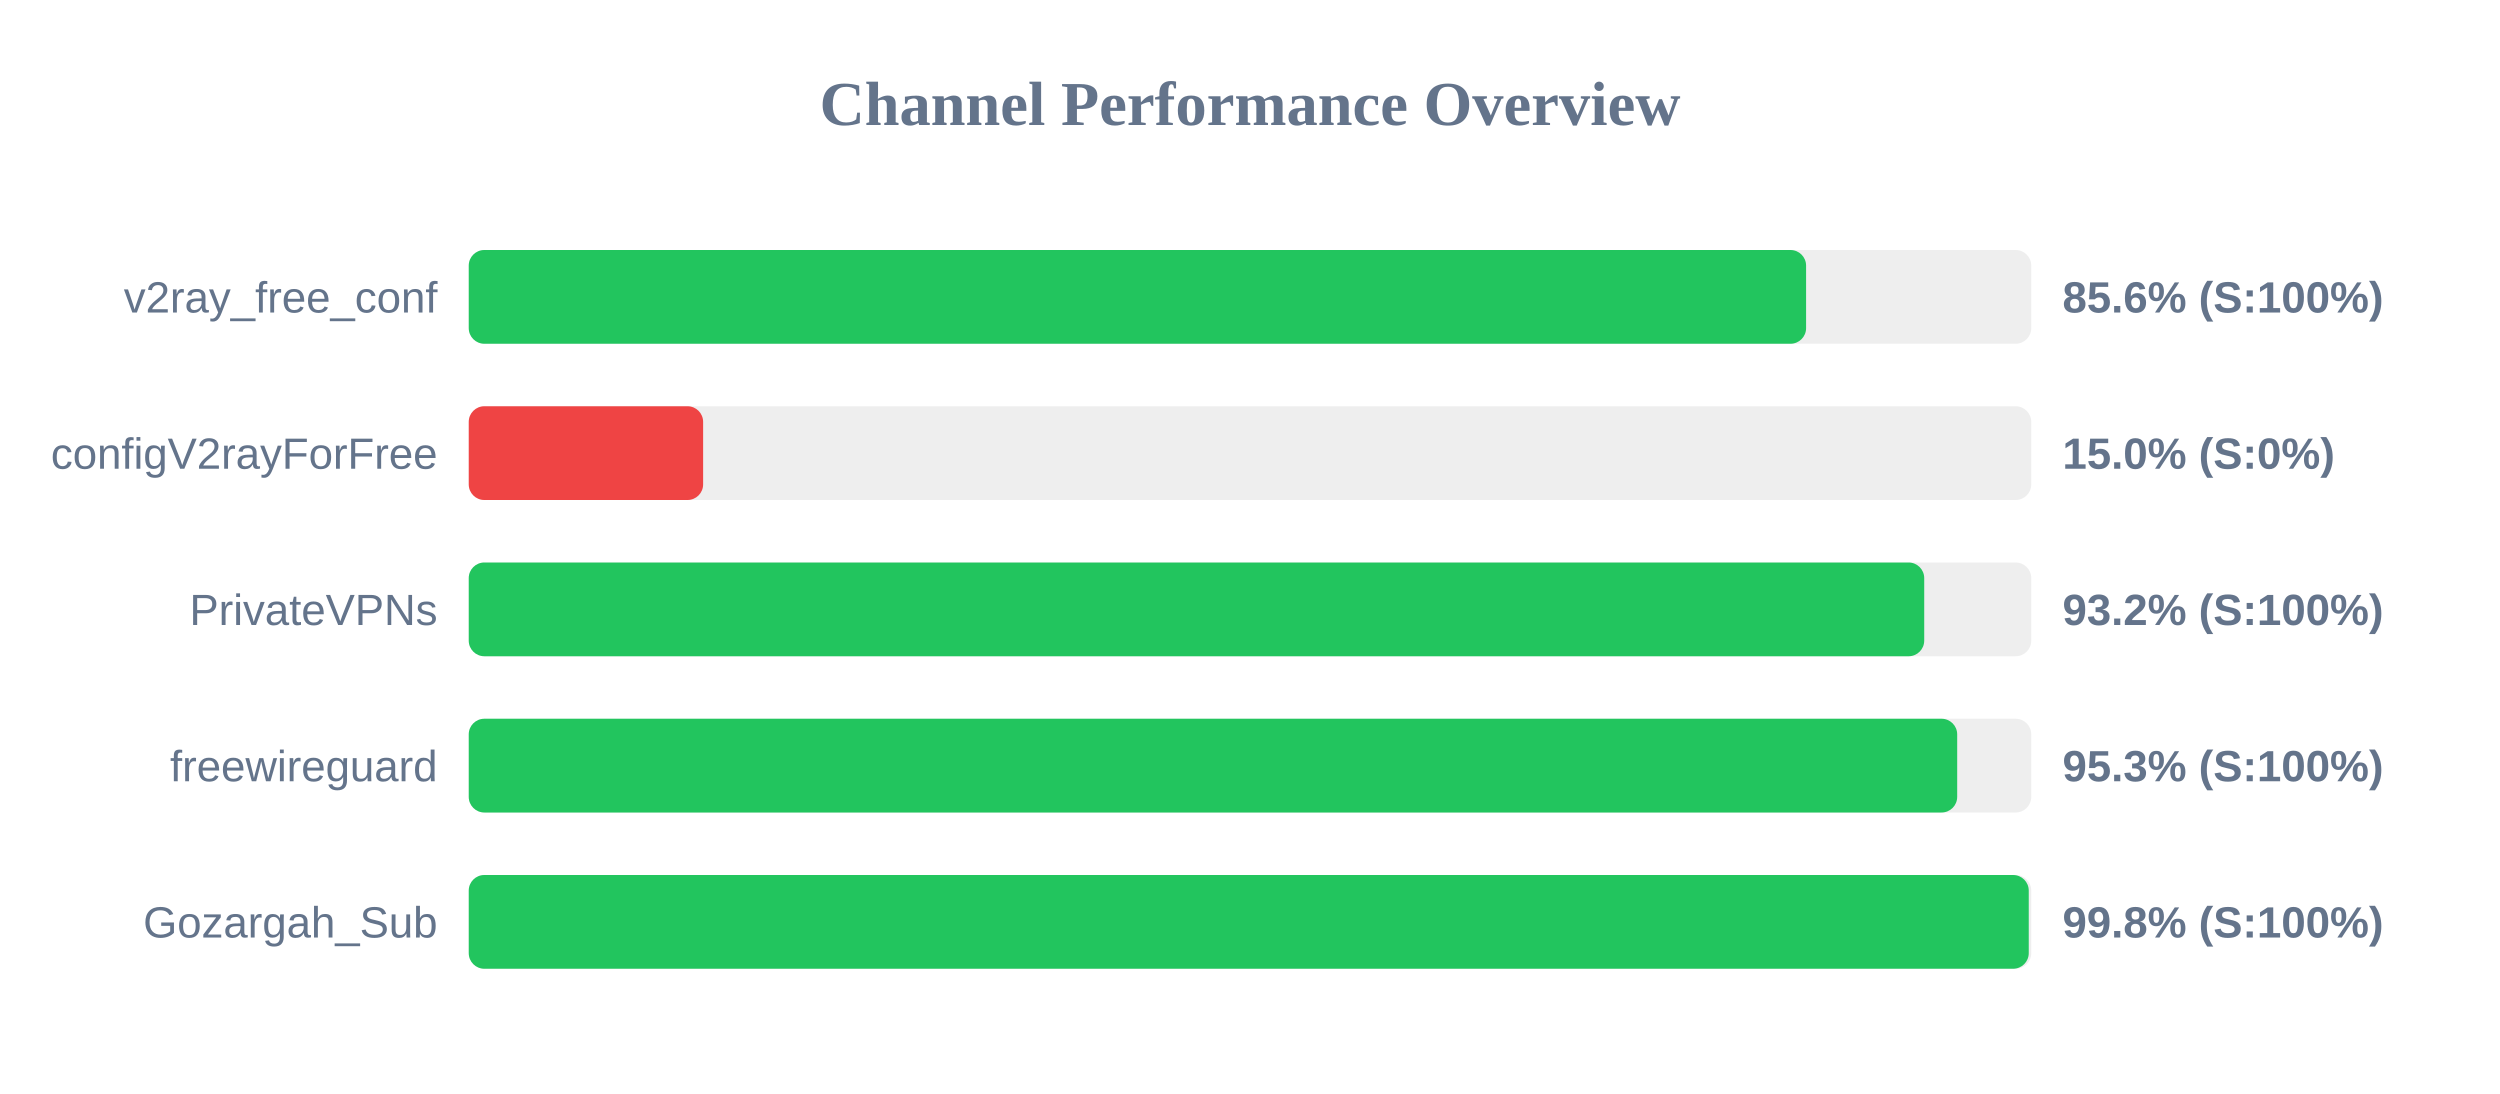
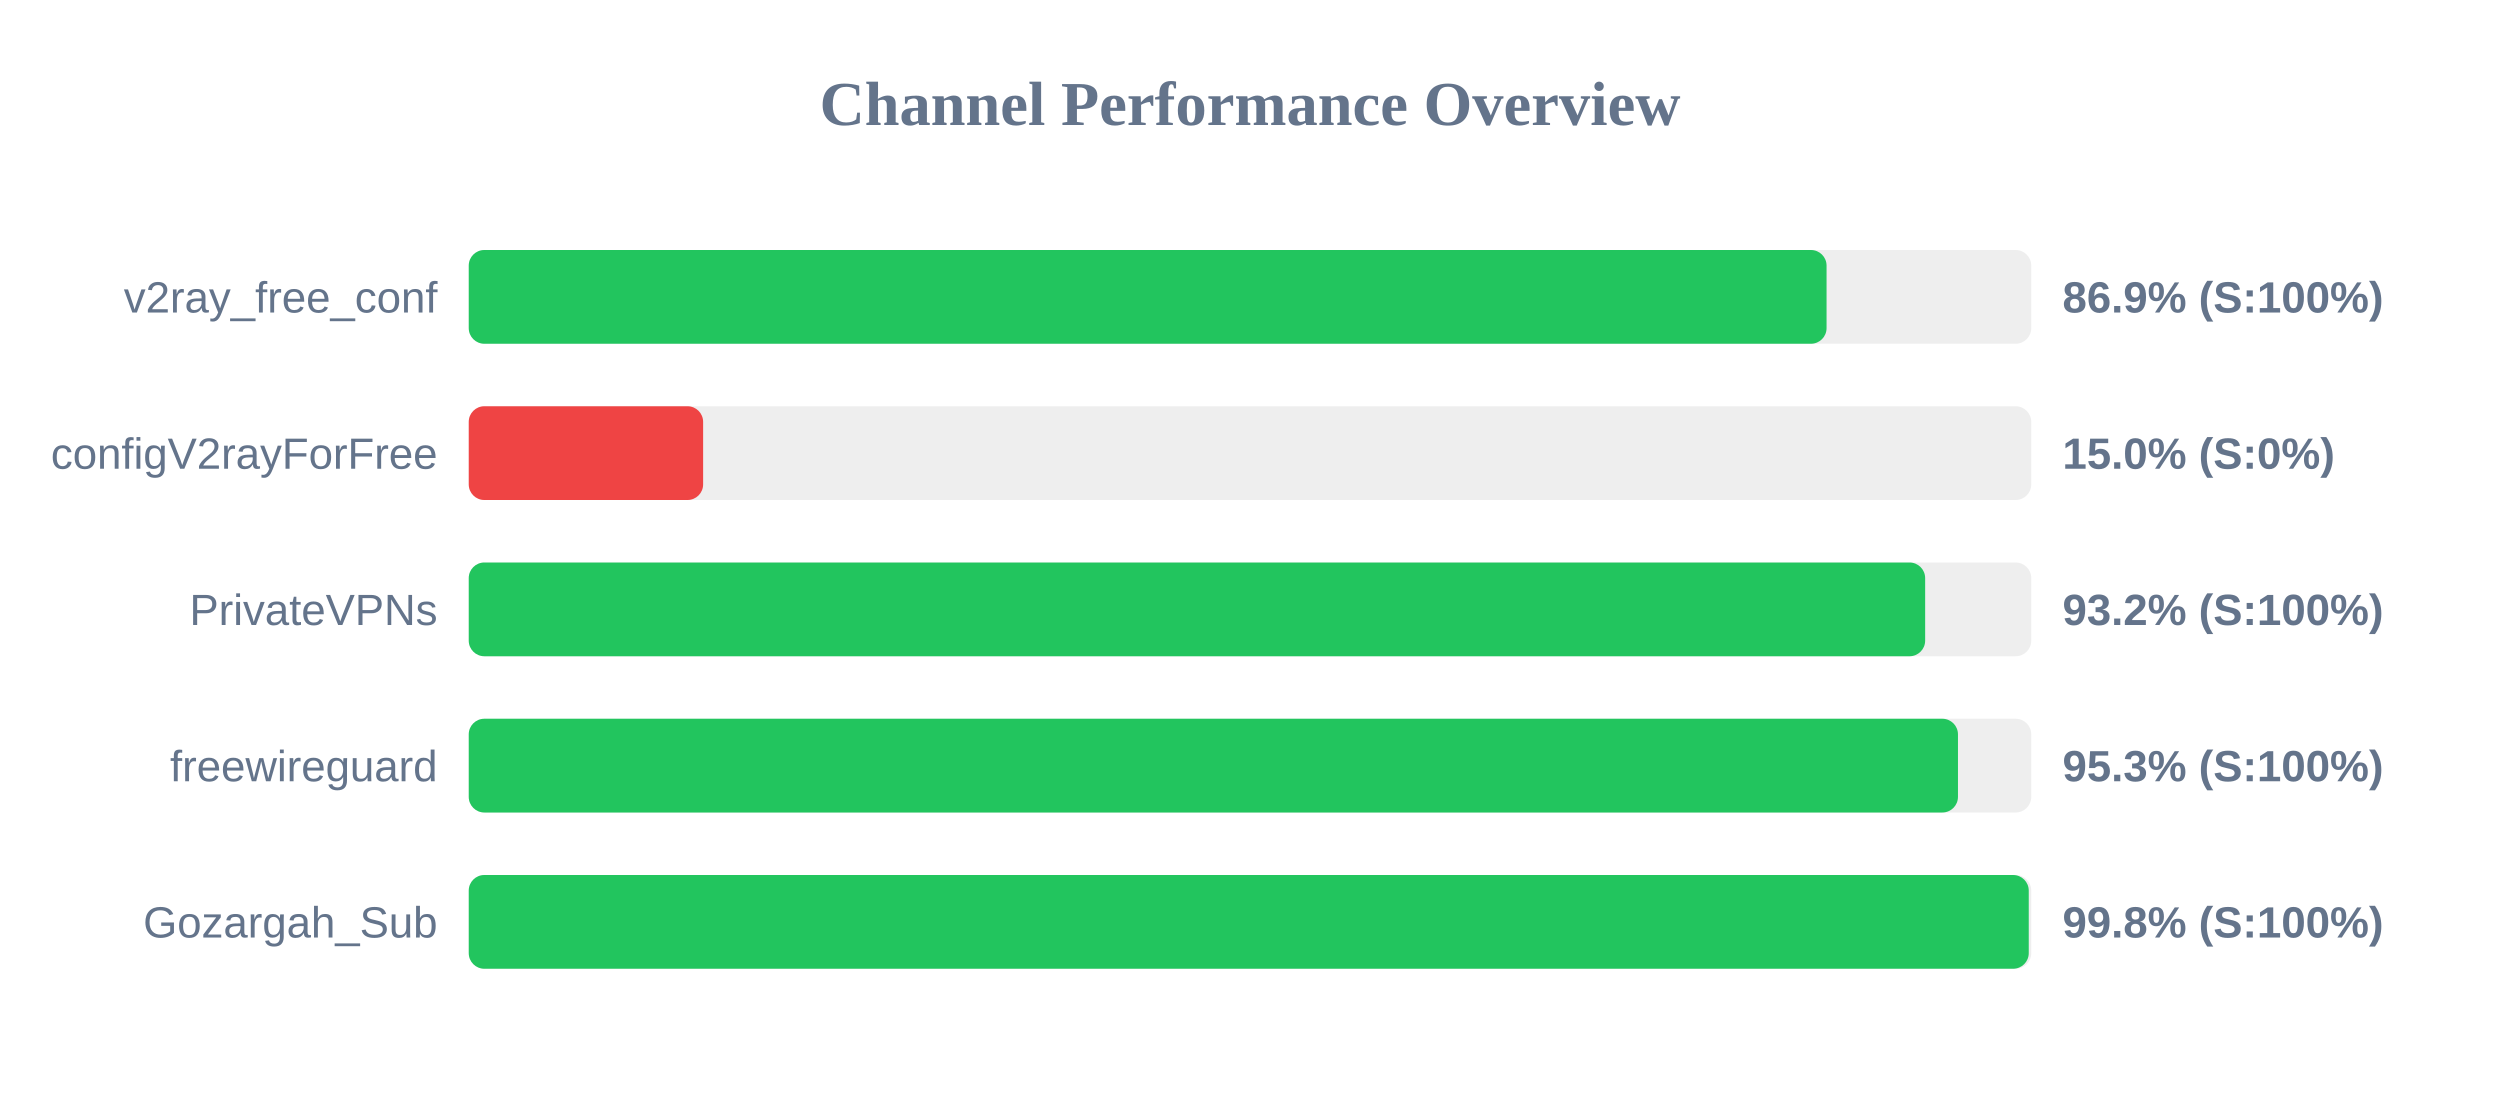
<svg xmlns="http://www.w3.org/2000/svg" width="800" height="350" version="1.1">
  <style>
        .row { font: 14px Arial; fill: #64748b; }
        .score { font: bold 14px Arial; fill: #64748b; }
    </style>
  <text x="400" y="40" text-anchor="middle" font-size="20px" font-weight="bold" fill="#64748b">Channel Performance Overview</text>
  <rect x="150" y="80" width="500" height="30" fill="#eee" rx="5" />
-   <rect x="150" y="80" width="427.95" height="30" fill="#22c55e" rx="5" />
+   <rect x="150" y="80" width="434.5" height="30" fill="#22c55e" rx="5" />
  <text x="140" y="100" text-anchor="end" class="row">v2ray_free_conf</text>
-   <text x="660" y="100" text-anchor="start" class="score">85.6% (S:100%)</text>
+   <text x="660" y="100" text-anchor="start" class="score">86.9% (S:100%)</text>
  <rect x="150" y="130" width="500" height="30" fill="#eee" rx="5" />
  <rect x="150" y="130" width="75.0" height="30" fill="#ef4444" rx="5" />
  <text x="140" y="150" text-anchor="end" class="row">configV2rayForFree</text>
  <text x="660" y="150" text-anchor="start" class="score">15.0% (S:0%)</text>
  <rect x="150" y="180" width="500" height="30" fill="#eee" rx="5" />
-   <rect x="150" y="180" width="465.75" height="30" fill="#22c55e" rx="5" />
+   <rect x="150" y="180" width="466.05" height="30" fill="#22c55e" rx="5" />
  <text x="140" y="200" text-anchor="end" class="row">PrivateVPNs</text>
  <text x="660" y="200" text-anchor="start" class="score">93.2% (S:100%)</text>
  <rect x="150" y="230" width="500" height="30" fill="#eee" rx="5" />
-   <rect x="150" y="230" width="476.3" height="30" fill="#22c55e" rx="5" />
+   <rect x="150" y="230" width="476.55" height="30" fill="#22c55e" rx="5" />
  <text x="140" y="250" text-anchor="end" class="row">freewireguard</text>
  <text x="660" y="250" text-anchor="start" class="score">95.3% (S:100%)</text>
  <rect x="150" y="280" width="500" height="30" fill="#eee" rx="5" />
  <rect x="150" y="280" width="499.2" height="30" fill="#22c55e" rx="5" />
  <text x="140" y="300" text-anchor="end" class="row">Gozargah_Sub</text>
  <text x="660" y="300" text-anchor="start" class="score">99.8% (S:100%)</text>
</svg>
